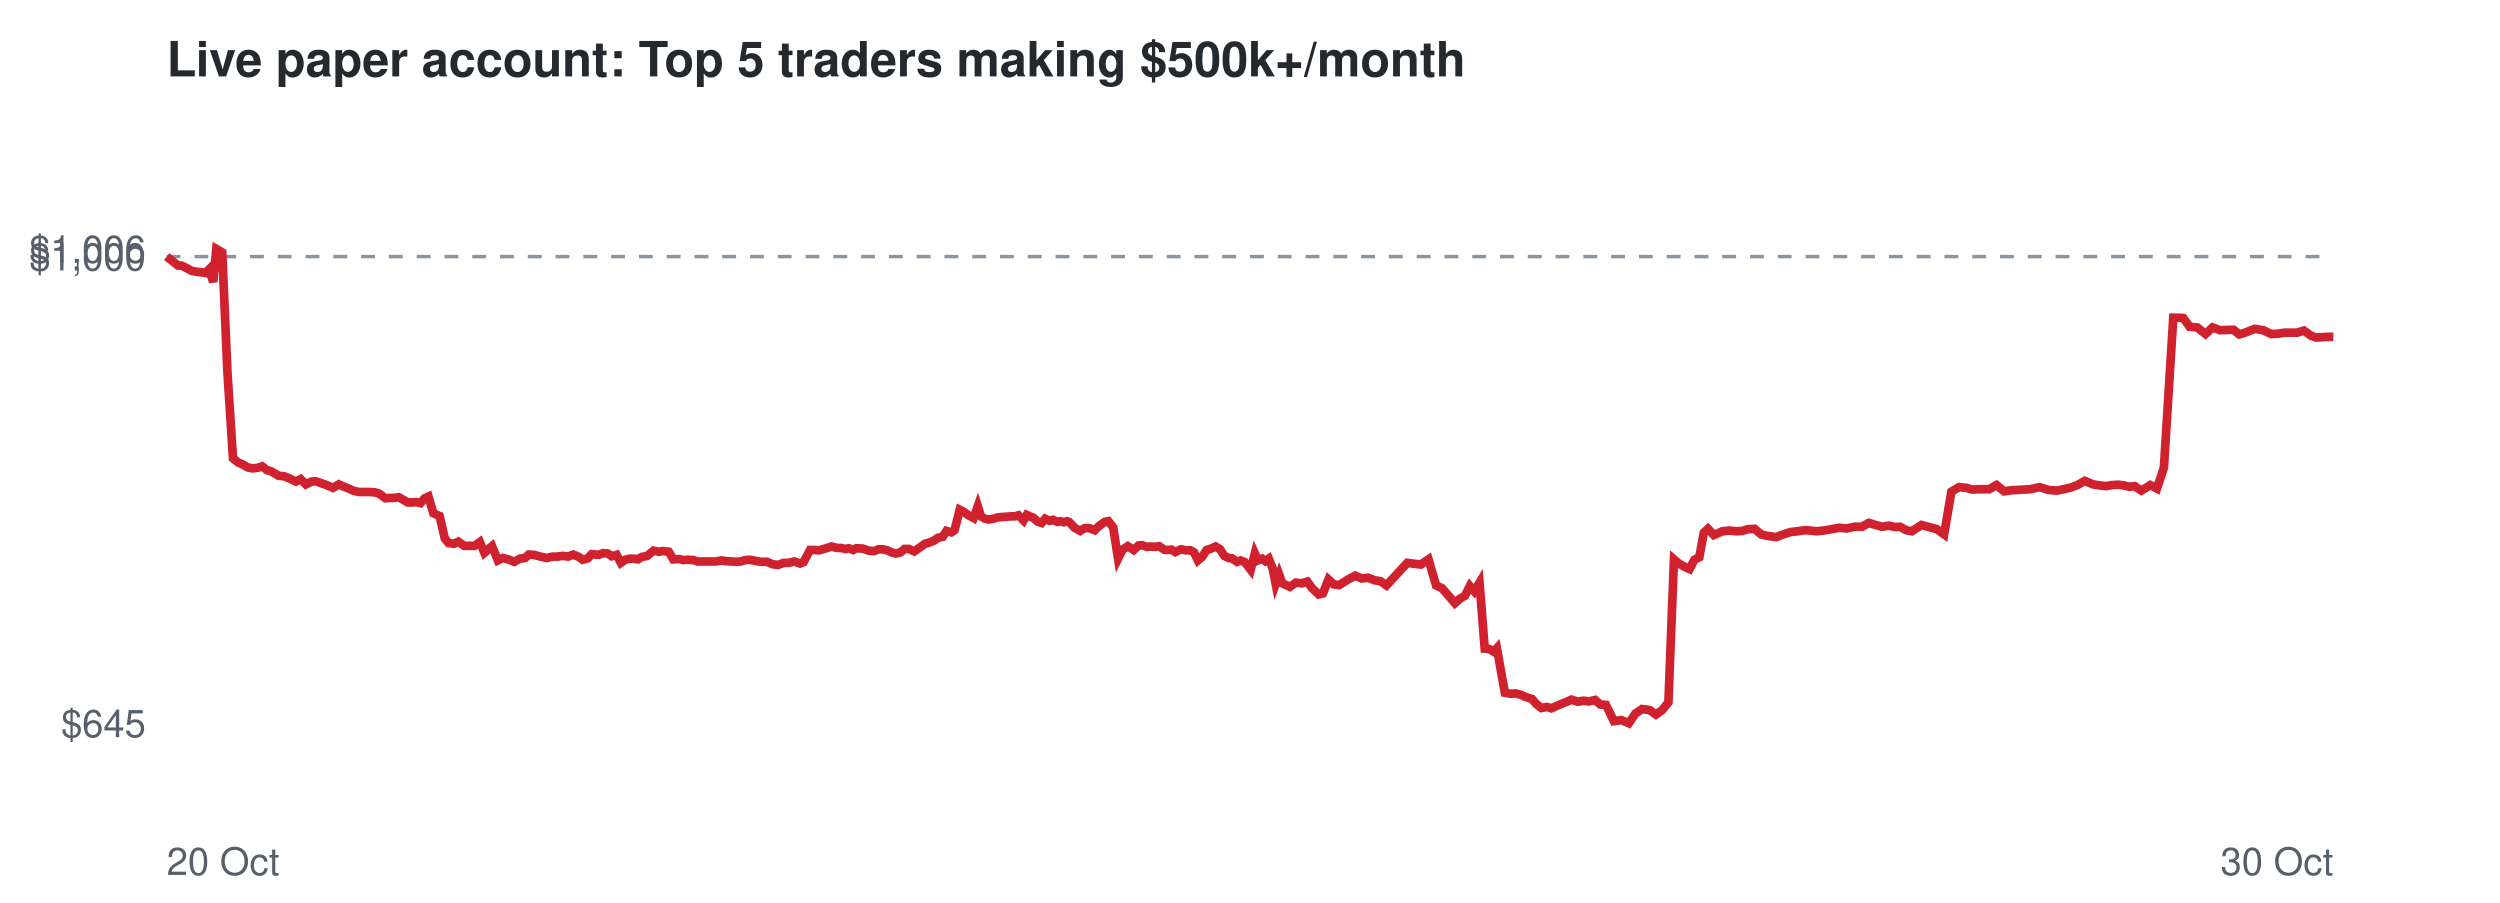
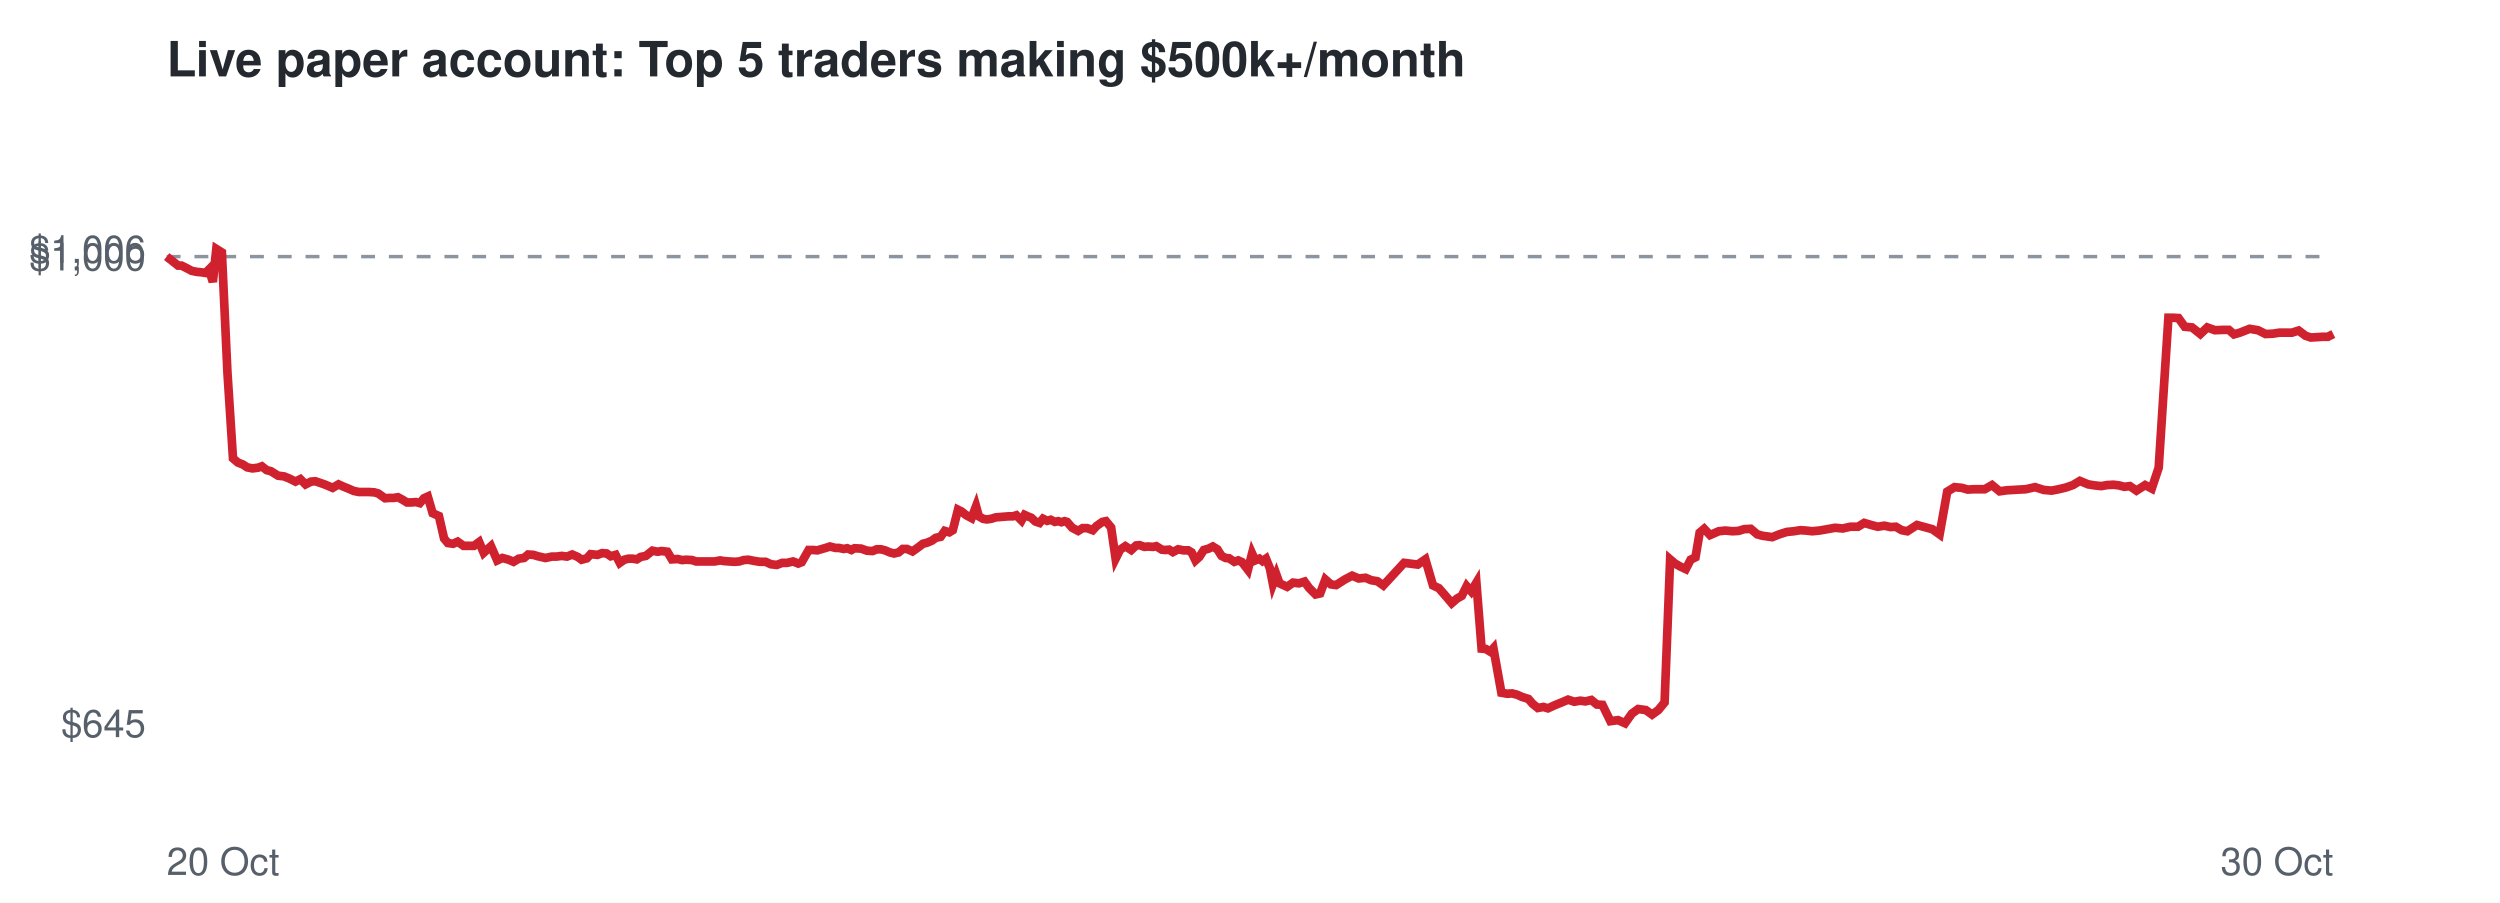
<svg xmlns="http://www.w3.org/2000/svg" viewBox="0 0 720 260" font-family="Helvetica,Arial,sans-serif">
  <rect width="720" height="260" fill="#ffffff" />
  <text x="48" y="22" font-size="14" font-weight="bold" fill="#24292f">Live paper account: Top 5 traders making $500k+/month</text>
  <line x1="48" x2="672" y1="73.9" y2="73.9" stroke="#8c959f" stroke-dasharray="4 4" />
  <text x="42" y="212.3" font-size="11" text-anchor="end" fill="#57606a">$645</text>
  <text x="42" y="77.9" font-size="11" text-anchor="end" fill="#57606a">$1,000</text>
  <text x="42" y="75.7" font-size="11" text-anchor="end" fill="#57606a">$1,006</text>
  <text x="48" y="252" font-size="11" fill="#57606a">20 Oct</text>
  <text x="672" y="252" font-size="11" text-anchor="end" fill="#57606a">30 Oct</text>
-   <polyline points="48.0,73.9 49.8,75.3 51.3,76.5 52.3,76.5 53.9,77.3 55.2,78.0 56.8,78.3 57.8,78.4 59.2,78.6 60.2,77.6 61.4,81.2 62.3,71.7 64.0,72.7 65.5,107.2 67.1,132.0 68.6,133.2 70.0,133.8 71.3,134.6 72.8,134.9 74.3,134.7 75.5,134.3 76.9,135.4 78.0,135.7 80.2,137.0 81.9,137.2 83.4,137.8 85.2,138.7 86.6,138.0 88.1,139.5 89.7,138.7 90.9,138.6 92.4,139.1 93.8,139.6 95.9,140.5 97.6,139.5 98.9,140.1 100.4,140.7 102.0,141.4 103.5,141.7 105.1,141.7 106.4,141.7 107.9,141.8 109.1,142.1 111.0,143.5 112.3,143.4 113.5,143.4 114.8,143.2 116.1,143.9 117.4,144.7 118.7,144.7 119.9,144.6 121.1,144.9 122.3,143.5 123.4,143.0 124.8,147.8 126.6,148.6 128.1,155.1 129.2,156.4 130.7,156.6 132.0,156.0 133.7,157.2 135.2,157.2 136.7,157.2 138.2,156.1 139.5,159.2 141.7,157.3 143.4,161.4 144.9,160.7 146.7,161.2 148.1,161.8 149.7,160.9 151.2,160.7 152.3,159.7 153.8,159.8 155.2,160.2 157.4,160.7 159.2,160.3 160.5,160.3 162.1,160.1 163.6,160.3 165.1,159.7 166.7,160.4 167.8,161.2 169.3,160.8 170.4,159.6 172.4,159.8 173.7,159.3 175.0,159.4 176.2,160.2 177.6,159.8 178.8,162.1 180.1,161.2 181.3,160.9 182.5,160.9 183.7,161.1 184.8,160.4 186.4,160.1 188.2,158.6 189.8,158.9 190.9,158.7 192.6,158.9 193.9,161.1 195.5,161.0 196.8,161.3 198.1,161.2 199.7,161.3 200.9,161.7 203.0,161.7 204.7,161.7 206.2,161.7 207.8,161.4 209.0,161.6 210.5,161.7 212.0,161.8 213.3,161.7 214.7,161.3 215.9,161.2 217.4,161.5 219.2,161.8 220.9,161.8 222.5,162.5 224.1,162.7 225.7,162.1 227.1,162.1 228.8,161.7 230.4,162.3 231.4,161.9 233.3,158.4 234.6,158.4 235.9,158.5 236.9,158.2 238.3,157.8 239.5,157.4 241.0,157.8 242.1,157.8 243.5,158.1 244.5,157.9 245.7,158.4 246.6,157.9 248.5,158.0 250.2,158.6 251.8,158.7 253.0,158.2 254.3,158.2 255.5,158.5 256.8,159.1 258.0,159.4 259.3,159.1 260.5,158.1 261.8,158.1 263.3,158.8 265.0,157.6 266.4,156.6 267.5,156.3 269.0,155.7 270.1,154.9 271.5,154.6 272.6,152.9 274.0,153.3 274.9,152.7 276.4,146.8 277.4,147.3 278.9,148.4 280.4,149.2 281.6,145.8 282.5,148.7 283.7,149.4 284.8,149.6 286.1,149.4 287.4,149.0 288.6,148.9 290.0,148.8 291.1,148.7 292.3,148.7 293.3,148.4 294.8,149.9 295.7,148.3 296.8,148.8 297.6,149.1 298.8,150.2 300.0,150.6 301.0,149.4 302.3,150.0 303.2,149.7 304.5,150.3 305.4,150.1 306.4,150.4 307.3,150.1 307.9,150.3 309.5,152.0 311.1,152.9 312.4,152.1 313.7,152.1 315.3,152.7 316.5,151.5 318.2,150.3 319.2,150.1 320.6,151.9 322.0,160.9 323.3,158.3 324.8,157.3 326.5,158.4 327.9,157.1 328.9,157.0 330.3,157.5 331.3,157.4 332.8,157.5 333.8,157.3 335.3,158.3 336.3,158.4 337.4,158.3 338.5,159.0 340.1,158.2 341.6,158.5 342.9,158.5 343.9,159.1 345.0,161.4 346.2,160.4 347.5,158.4 348.8,158.0 350.1,157.4 351.4,158.2 352.6,160.1 353.8,160.7 354.8,160.8 356.3,161.8 357.3,161.4 358.5,161.9 359.2,162.8 360.2,164.1 361.4,159.4 362.3,161.4 363.5,160.9 364.4,161.6 365.4,160.9 366.5,163.6 367.4,168.2 368.4,165.5 369.3,168.0 371.5,169.0 373.2,167.8 374.9,168.0 376.5,167.5 377.8,169.3 379.8,171.2 381.0,170.9 382.6,166.9 384.1,168.3 385.7,168.5 388.2,166.9 390.3,165.8 392.2,166.6 394.1,166.4 395.8,167.1 397.6,167.4 399.3,168.6 405.3,162.1 409.2,162.6 411.4,161.1 413.6,168.6 415.3,169.4 417.3,171.7 419.0,173.7 420.5,172.4 421.9,171.6 423.3,168.8 424.6,170.3 426.1,167.8 427.6,186.8 428.9,186.9 430.2,187.7 431.1,186.7 433.4,199.5 435.1,199.8 436.5,199.7 438.0,200.1 439.3,200.7 441.2,201.3 442.4,202.7 443.9,203.9 445.5,203.6 446.8,204.0 449.0,203.0 451.0,202.2 452.6,201.5 454.4,202.1 456.1,201.8 457.6,202.0 459.4,201.6 460.9,202.9 462.5,203.0 464.8,207.7 467.0,207.4 469.1,208.3 471.0,205.5 472.9,204.2 475.1,204.5 476.9,205.8 478.7,204.5 480.5,202.3 482.1,161.1 483.5,162.3 485.1,163.2 486.6,163.9 488.0,161.2 489.4,160.5 490.7,153.4 491.9,152.3 493.6,154.1 496.1,153.0 498.0,152.8 500.1,153.0 501.8,152.9 503.4,152.4 505.3,152.3 507.2,153.9 508.8,154.3 511.5,154.7 513.6,153.9 515.8,153.2 517.8,153.0 519.7,152.7 521.3,152.8 523.1,153.0 525.2,152.8 527.5,152.4 529.7,152.0 531.9,152.2 534.1,151.7 536.3,151.7 538.2,150.6 540.2,151.2 542.0,151.7 544.0,151.4 545.8,151.8 547.2,151.7 549.0,152.7 550.6,153.0 552.0,152.1 553.4,151.2 555.2,151.7 557.8,152.4 559.9,153.9 562.0,141.6 564.2,140.3 566.3,140.5 568.0,141.0 569.8,140.9 572.9,140.9 575.0,139.7 577.2,141.5 579.3,141.2 581.2,141.1 582.9,141.0 584.7,140.9 587.4,140.3 590.0,141.1 592.3,141.3 594.3,140.9 596.4,140.4 598.3,139.7 600.4,138.5 602.8,139.5 604.7,139.8 606.6,140.0 608.2,139.7 610.1,139.6 611.7,139.8 613.2,140.2 614.8,140.0 616.7,141.3 619.3,139.7 621.2,140.7 623.2,134.7 625.9,91.5 627.2,91.5 628.8,91.6 630.6,94.1 632.8,94.3 635.2,96.2 637.2,94.3 639.4,95.1 642.0,95.0 643.3,95.0 644.9,96.3 646.6,95.8 649.4,94.7 651.8,95.1 654.1,96.2 656.1,96.1 658.0,95.8 661.6,95.8 663.5,95.2 665.6,96.7 667.0,97.2 668.9,97.1 670.4,97.0 672.0,97.0" fill="none" stroke="#cf222e" stroke-width="2.5" />
+   <polyline points="48.0,73.9 49.8,75.3 51.3,76.5 52.3,76.5 53.9,77.3 55.2,78.0 56.7,78.3 57.8,78.4 59.2,78.6 60.2,77.6 61.3,81.2 62.3,71.7 63.9,72.7 65.5,107.2 67.1,132.0 68.5,133.2 70.0,133.8 71.2,134.6 72.7,134.9 74.3,134.7 75.4,134.3 76.8,135.4 78.0,135.7 80.1,137.0 81.8,137.2 83.3,137.8 85.1,138.7 86.5,138.0 88.0,139.5 89.6,138.7 90.8,138.6 92.3,139.1 93.7,139.6 95.8,140.5 97.5,139.5 98.8,140.1 100.3,140.7 101.9,141.4 103.4,141.7 105.0,141.7 106.3,141.7 107.8,141.8 108.9,142.1 110.9,143.5 112.2,143.4 113.4,143.4 114.6,143.2 115.9,143.9 117.2,144.7 118.5,144.7 119.8,144.6 120.9,144.9 122.1,143.5 123.2,143.0 124.6,147.8 126.4,148.6 127.9,155.1 129.0,156.4 130.5,156.6 131.8,156.0 133.5,157.2 135.0,157.2 136.5,157.2 138.0,156.1 139.3,159.2 141.4,157.3 143.2,161.4 144.7,160.7 146.5,161.2 147.9,161.8 149.4,160.9 150.9,160.7 152.1,159.7 153.6,159.8 154.9,160.2 157.1,160.7 158.9,160.3 160.2,160.3 161.8,160.1 163.3,160.3 164.8,159.7 166.4,160.4 167.5,161.2 169.0,160.8 170.1,159.6 172.1,159.8 173.4,159.3 174.7,159.4 175.9,160.2 177.3,159.8 178.5,162.1 179.8,161.2 181.0,160.9 182.2,160.9 183.4,161.1 184.5,160.4 186.0,160.1 187.9,158.6 189.4,158.9 190.5,158.7 192.2,158.9 193.5,161.1 195.2,161.0 196.4,161.3 197.7,161.2 199.3,161.3 200.5,161.7 202.6,161.7 204.3,161.7 205.8,161.7 207.4,161.4 208.6,161.6 210.1,161.7 211.5,161.8 212.9,161.7 214.2,161.3 215.5,161.2 217.0,161.5 218.8,161.8 220.5,161.8 222.0,162.5 223.7,162.7 225.3,162.1 226.7,162.1 228.4,161.7 229.9,162.3 230.9,161.9 232.9,158.4 234.2,158.4 235.4,158.5 236.4,158.2 237.8,157.8 239.0,157.4 240.6,157.8 241.6,157.8 243.0,158.1 244.0,157.9 245.2,158.4 246.1,157.9 248.0,158.0 249.7,158.6 251.3,158.7 252.5,158.2 253.7,158.2 254.9,158.5 256.3,159.1 257.5,159.4 258.8,159.1 260.0,158.1 261.2,158.1 262.8,158.8 264.5,157.6 265.8,156.6 267.0,156.3 268.4,155.7 269.5,154.9 270.9,154.6 272.1,152.9 273.4,153.3 274.4,152.7 275.9,146.8 276.9,147.3 278.3,148.4 279.8,149.2 281.1,145.8 281.9,148.7 283.1,149.4 284.2,149.6 285.5,149.4 286.8,149.0 288.0,148.9 289.3,148.8 290.5,148.7 291.7,148.7 292.7,148.4 294.2,149.9 295.1,148.3 296.2,148.8 297.0,149.1 298.2,150.2 299.4,150.6 300.4,149.4 301.6,150.0 302.6,149.7 303.8,150.3 304.8,150.1 305.7,150.4 306.6,150.1 307.3,150.3 308.8,152.0 310.5,152.9 311.8,152.1 313.1,152.1 314.7,152.7 315.8,151.5 317.5,150.3 318.5,150.1 320.0,151.9 321.3,160.9 322.6,158.3 324.1,157.3 325.8,158.4 327.2,157.1 328.2,157.0 329.6,157.5 330.6,157.4 332.1,157.5 333.0,157.3 334.6,158.3 335.6,158.4 336.7,158.3 337.8,159.0 339.3,158.2 340.9,158.5 342.2,158.5 343.2,159.1 344.3,161.4 345.4,160.4 346.7,158.4 348.1,158.0 349.3,157.4 350.6,158.2 351.8,160.1 353.0,160.7 354.0,160.8 355.5,161.8 356.6,161.4 357.7,161.9 358.4,162.8 359.4,164.1 360.6,159.4 361.5,161.4 362.7,160.9 363.6,161.6 364.6,160.9 365.7,163.6 366.6,168.2 367.6,165.5 368.5,168.0 370.7,169.0 372.4,167.8 374.1,168.0 375.7,167.5 377.0,169.3 378.9,171.2 380.2,170.9 381.7,166.9 383.3,168.3 384.8,168.5 387.3,166.9 389.4,165.8 391.3,166.6 393.3,166.4 394.9,167.1 396.7,167.4 398.4,168.6 404.4,162.1 408.3,162.6 410.5,161.1 412.7,168.6 414.4,169.4 416.4,171.7 418.1,173.7 419.6,172.4 421.0,171.6 422.4,168.8 423.7,170.3 425.2,167.8 426.7,186.8 427.9,186.9 429.2,187.7 430.1,186.7 432.4,199.5 434.1,199.8 435.5,199.7 437.0,200.1 438.3,200.7 440.2,201.3 441.4,202.7 442.9,203.9 444.5,203.6 445.8,204.0 448.0,203.0 450.0,202.2 451.6,201.5 453.4,202.1 455.1,201.8 456.6,202.0 458.3,201.6 459.9,202.9 461.5,203.0 463.8,207.7 466.0,207.4 468.0,208.3 470.0,205.5 471.8,204.2 474.0,204.5 475.8,205.8 477.6,204.5 479.4,202.3 481.0,161.1 482.4,162.3 484.0,163.2 485.5,163.9 486.9,161.2 488.3,160.5 489.5,153.4 490.8,152.3 492.5,154.1 495.0,153.0 496.9,152.8 499.0,153.0 500.7,152.9 502.3,152.4 504.2,152.3 506.1,153.9 507.6,154.3 510.4,154.7 512.4,153.9 514.6,153.2 516.6,153.0 518.5,152.7 520.1,152.8 521.9,153.0 524.0,152.8 526.3,152.4 528.5,152.0 530.7,152.2 532.9,151.7 535.1,151.7 536.9,150.6 538.9,151.2 540.8,151.7 542.7,151.4 544.5,151.8 546.0,151.7 547.7,152.7 549.3,153.0 550.7,152.1 552.1,151.2 553.9,151.7 556.5,152.4 558.6,153.9 560.8,141.6 562.9,140.3 565.0,140.5 566.7,141.0 568.5,140.9 571.6,140.9 573.7,139.7 575.9,141.5 578.0,141.2 579.9,141.1 581.5,141.0 583.4,140.9 586.1,140.3 588.6,141.1 590.9,141.3 592.9,140.9 595.0,140.4 597.0,139.7 599.0,138.5 601.4,139.5 603.3,139.8 605.2,140.0 606.8,139.7 608.7,139.6 610.3,139.8 611.8,140.2 613.4,140.0 615.3,141.3 617.8,139.7 619.7,140.7 621.7,134.7 624.5,91.5 625.7,91.5 627.4,91.6 629.2,94.1 631.3,94.3 633.7,96.2 635.7,94.3 637.9,95.1 640.5,95.0 641.9,95.0 643.4,96.3 645.1,95.8 647.9,94.7 650.3,95.1 652.5,96.2 654.6,96.1 656.5,95.8 660.1,95.8 662.0,95.2 664.0,96.7 665.5,97.2 667.3,97.1 668.8,97.0 670.4,97.0 672.0,96.2" fill="none" stroke="#cf222e" stroke-width="2.5" />
</svg>
